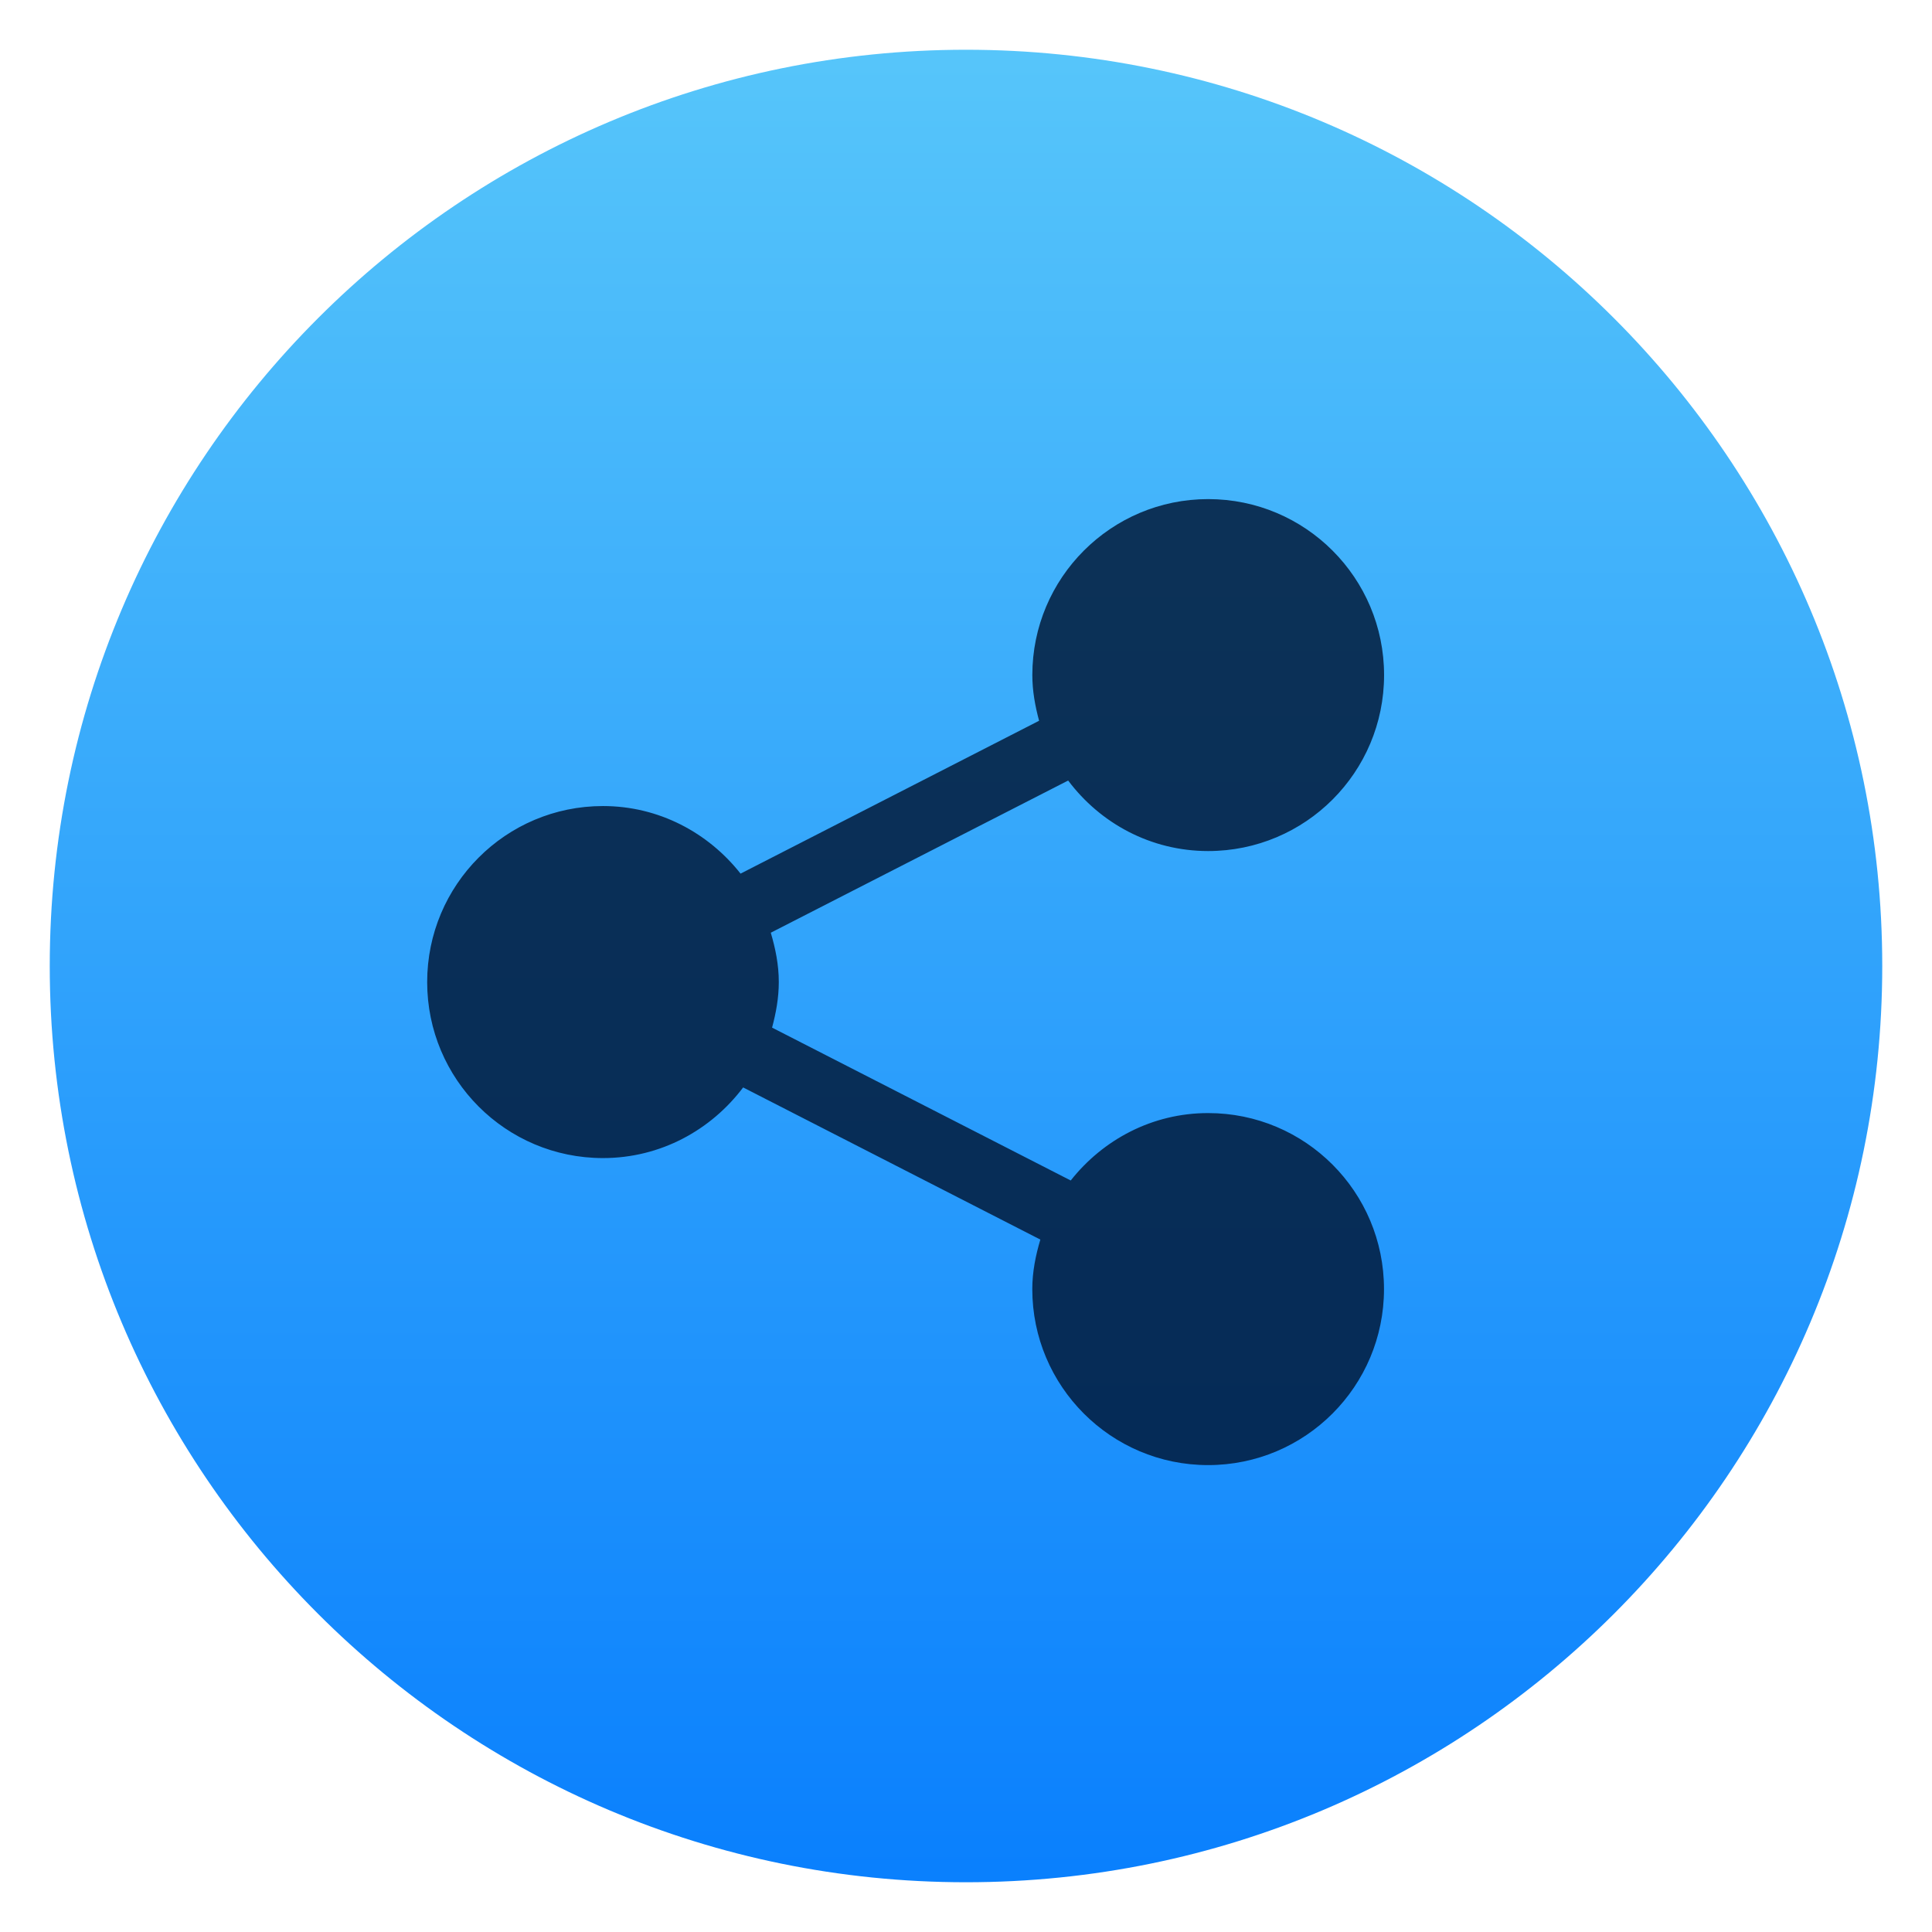
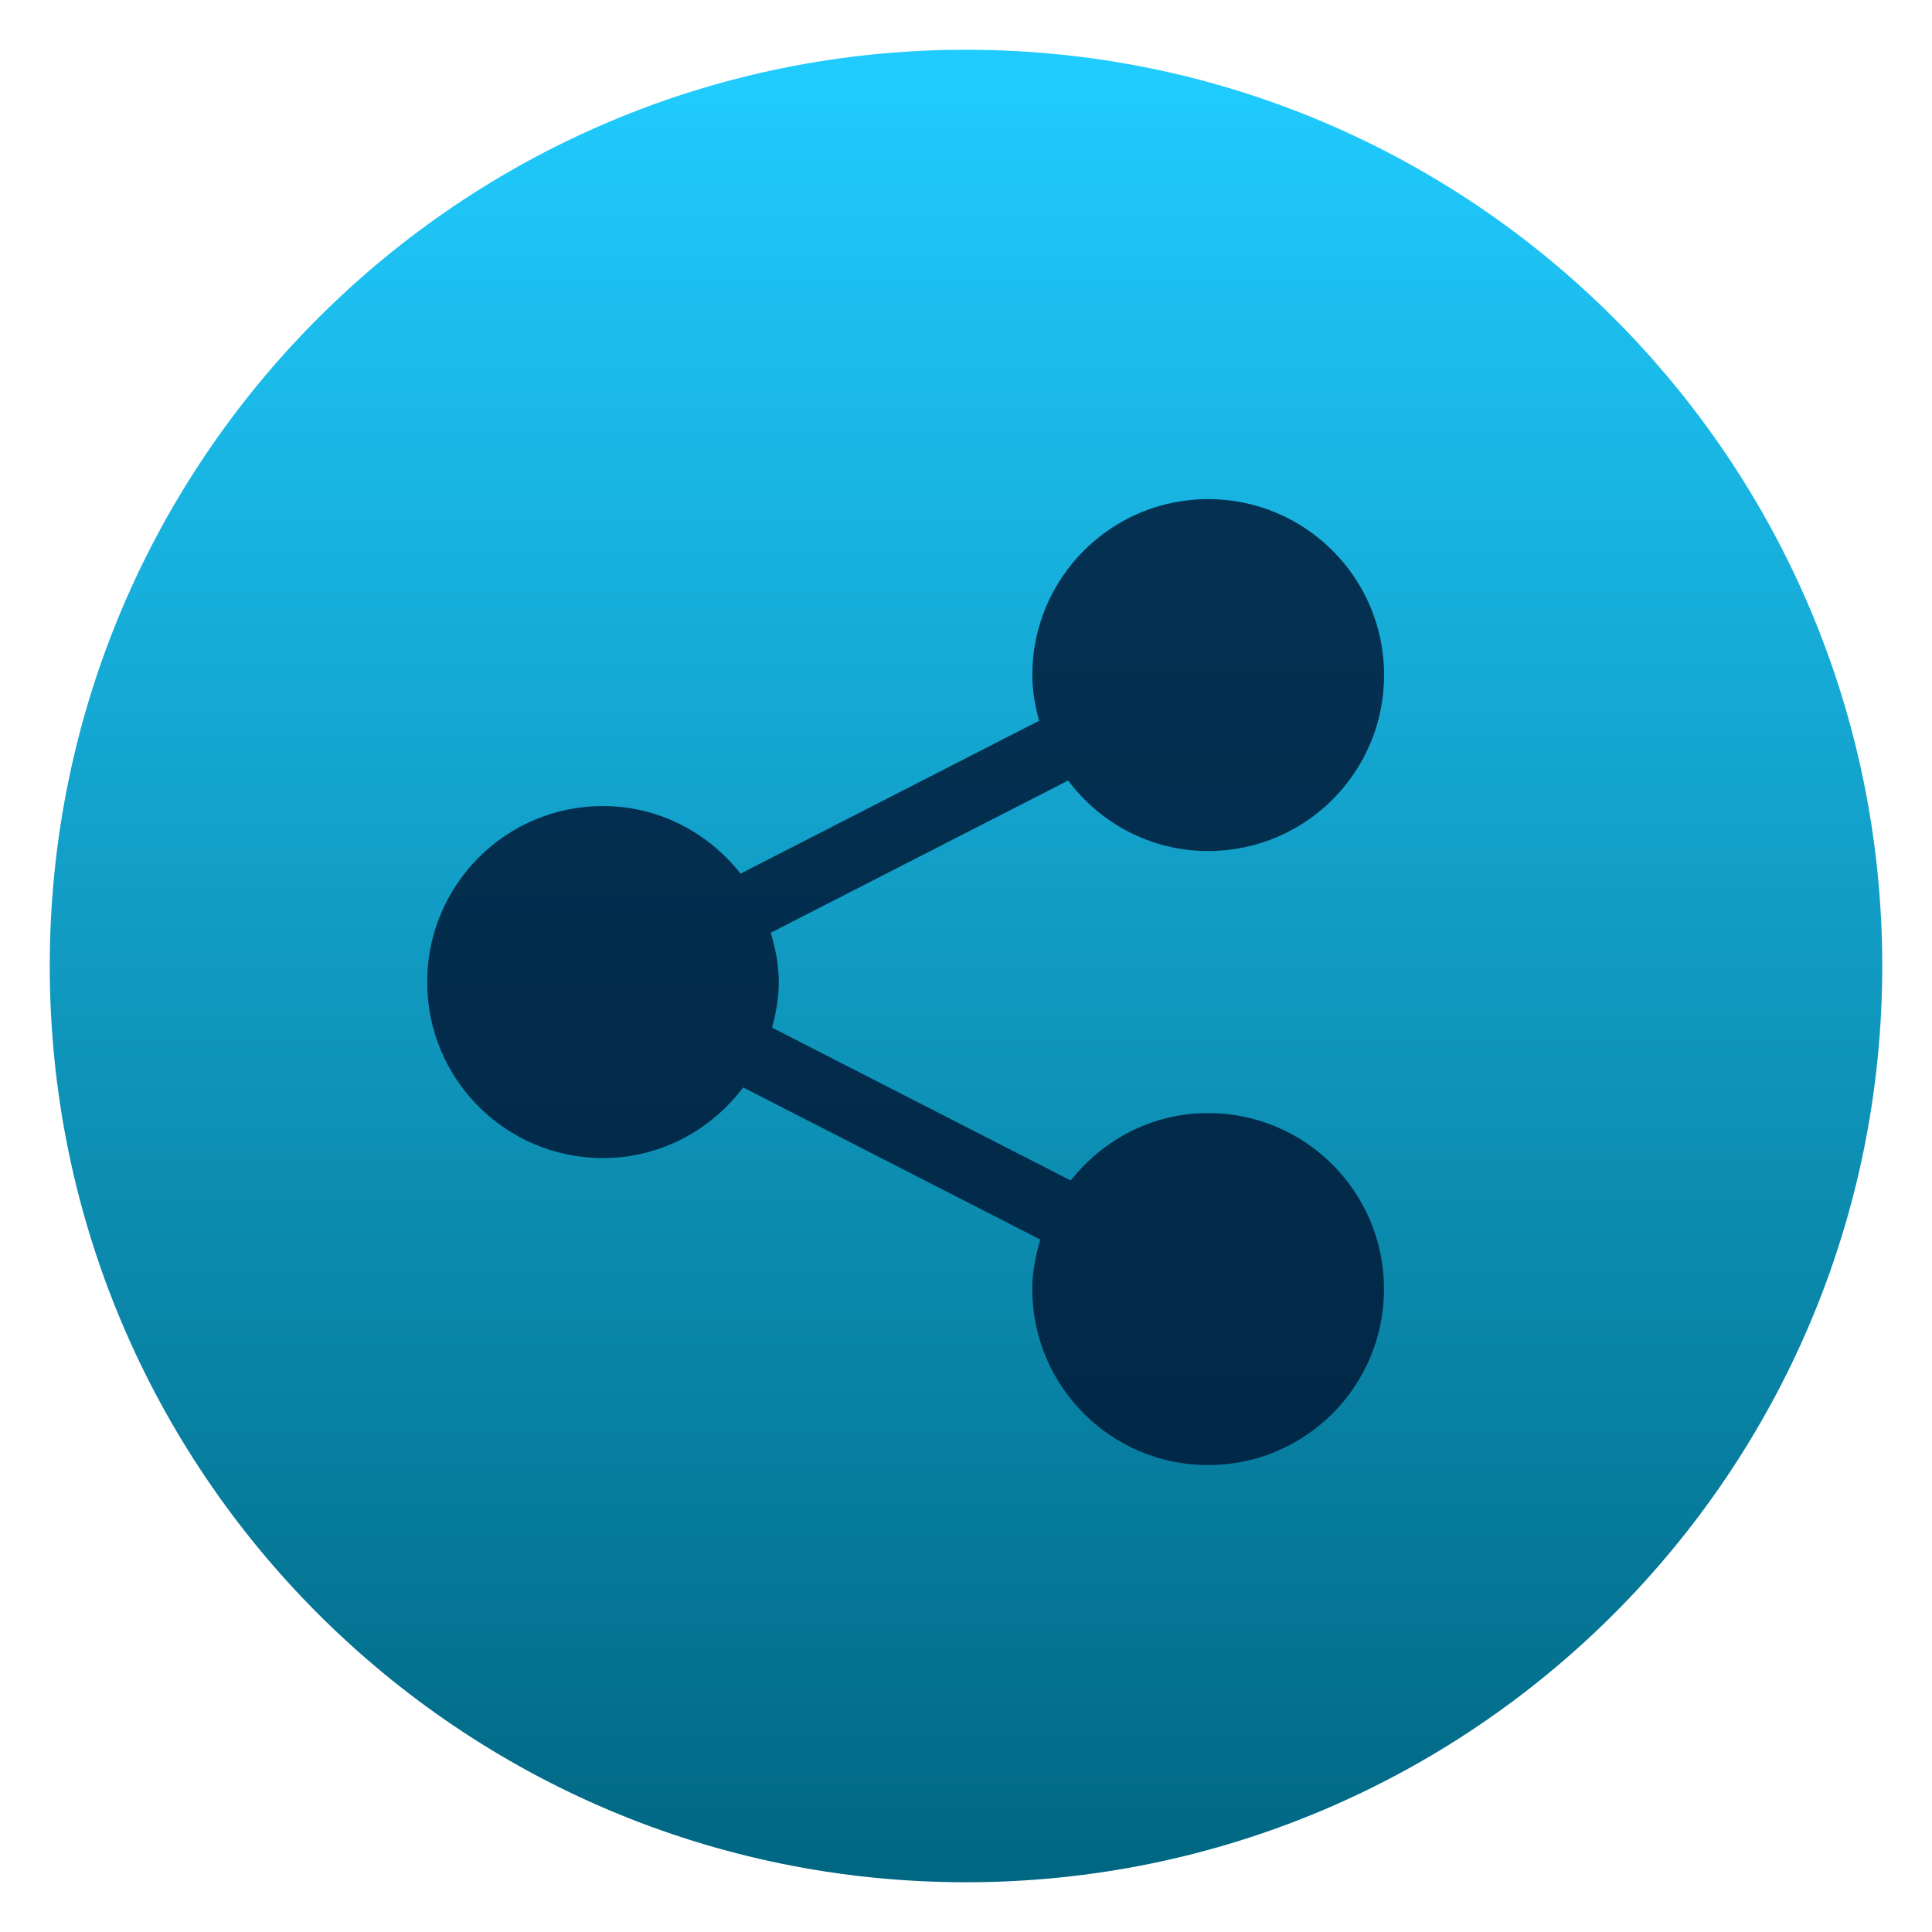
<svg xmlns="http://www.w3.org/2000/svg" style="clip-rule:evenodd;fill-rule:evenodd;stroke-linejoin:round;stroke-miterlimit:2" version="1.1" viewBox="0 0 48 48">
  <circle cx="24" cy="24" r="22.764" style="fill:url(#_Linear1)" />
-   <path d="m30.015 27.654c-1.389 0-2.613 0.662-3.413 1.675l-7.42-3.798c0.097-0.363 0.167-0.737 0.167-1.132 0-0.429-0.083-0.833-0.199-1.226l7.388-3.781c0.795 1.06 2.051 1.752 3.478 1.752 2.416 0 4.371-1.956 4.371-4.372 0-2.415-1.955-4.372-4.371-4.372-2.411 0-4.368 1.957-4.368 4.372 0 0.395 0.07 0.771 0.168 1.135l-7.417 3.798c-0.801-1.015-2.028-1.679-3.418-1.679-2.415 0-4.368 1.958-4.368 4.373 0 2.416 1.953 4.373 4.368 4.373 1.428 0 2.683-0.695 3.482-1.755l7.384 3.78c-0.116 0.392-0.2 0.8-0.2 1.23 0 2.415 1.957 4.373 4.368 4.373 2.416 0 4.37-1.958 4.37-4.373 0-2.417-1.954-4.373-4.37-4.373z" style="fill-opacity:.82;fill-rule:nonzero;fill:#001534" />
+   <path d="m30.015 27.654c-1.389 0-2.613 0.662-3.413 1.675l-7.42-3.798c0.097-0.363 0.167-0.737 0.167-1.132 0-0.429-0.083-0.833-0.199-1.226l7.388-3.781c0.795 1.06 2.051 1.752 3.478 1.752 2.416 0 4.371-1.956 4.371-4.372 0-2.415-1.955-4.372-4.371-4.372-2.411 0-4.368 1.957-4.368 4.372 0 0.395 0.07 0.771 0.168 1.135l-7.417 3.798c-0.801-1.015-2.028-1.679-3.418-1.679-2.415 0-4.368 1.958-4.368 4.373 0 2.416 1.953 4.373 4.368 4.373 1.428 0 2.683-0.695 3.482-1.755l7.384 3.78c-0.116 0.392-0.2 0.8-0.2 1.23 0 2.415 1.957 4.373 4.368 4.373 2.416 0 4.37-1.958 4.37-4.373 0-2.417-1.954-4.373-4.37-4.373z" style="fill-opacity:.82;fill-rule:nonzero;fill:rgb(0,21,52)" />
  <defs>
-     <linearGradient id="_Linear1" x2="1" gradientTransform="matrix(2.78782e-15,-45.5286,45.5286,2.78782e-15,210.895,46.7643)" gradientUnits="userSpaceOnUse">
-       <stop style="stop-color:#0a80fd" offset="0" />
-       <stop style="stop-color:#56c5fa" offset="1" />
+     <linearGradient id="_Linear1" x2="1" gradientTransform="matrix(2.78779e-15,-45.5281,45.5281,2.78779e-15,192.818,46.764)" gradientUnits="userSpaceOnUse">
+       <stop style="stop-color:rgb(0,103,131)" offset="0" />
+       <stop style="stop-color:rgb(32,204,255)" offset="1" />
    </linearGradient>
  </defs>
</svg>
